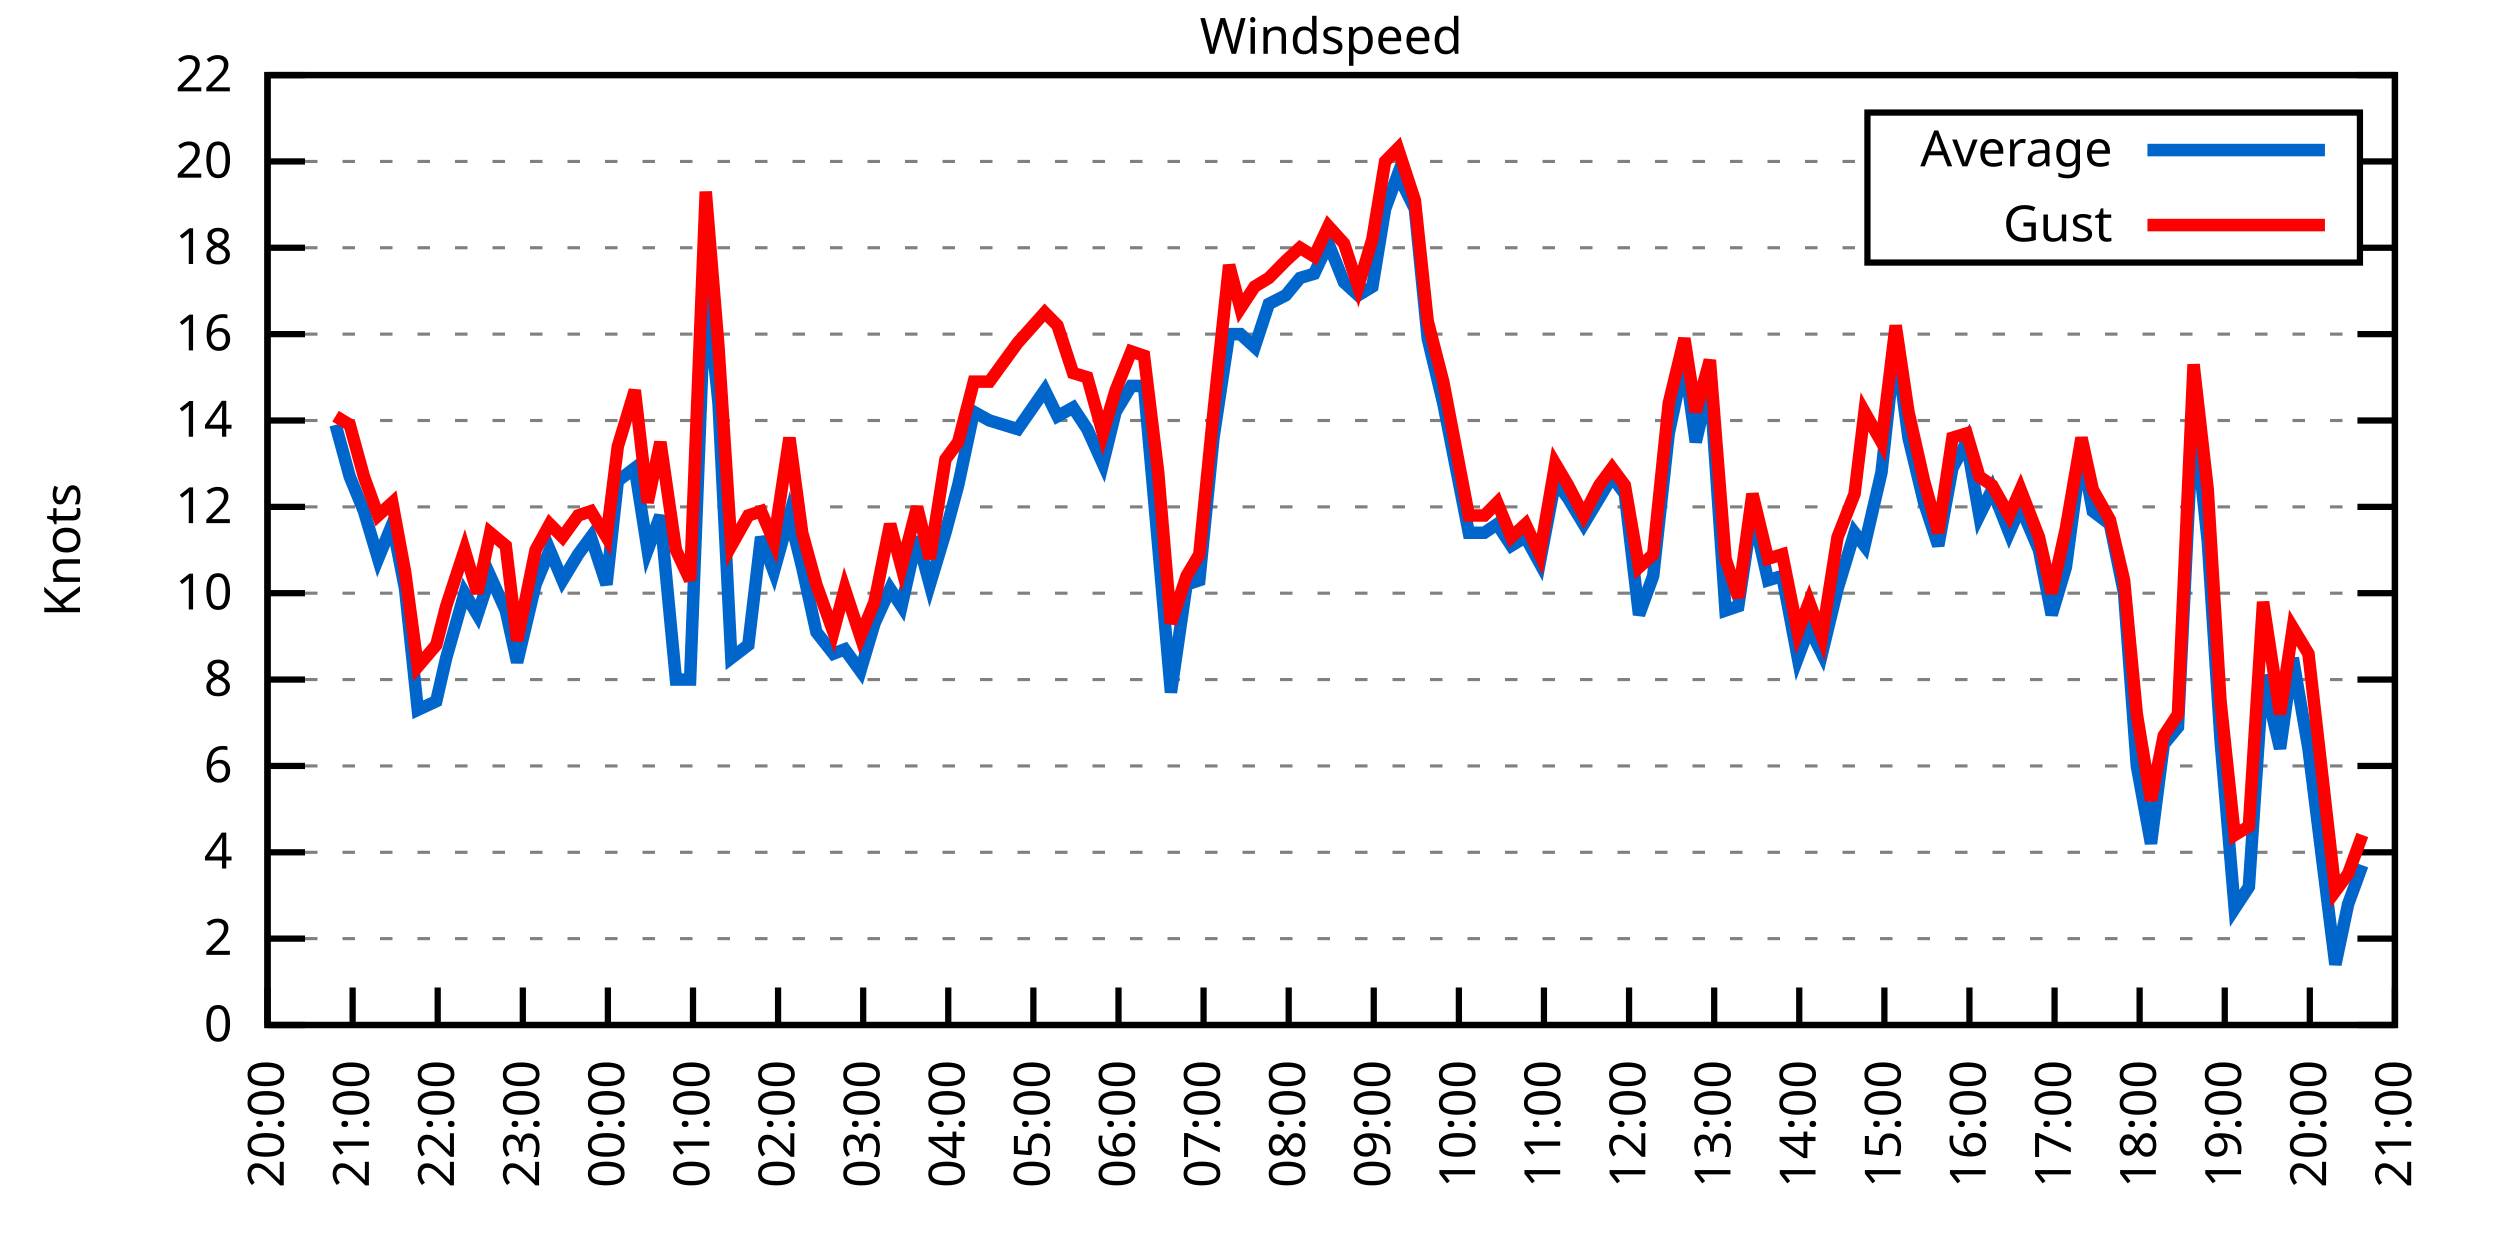
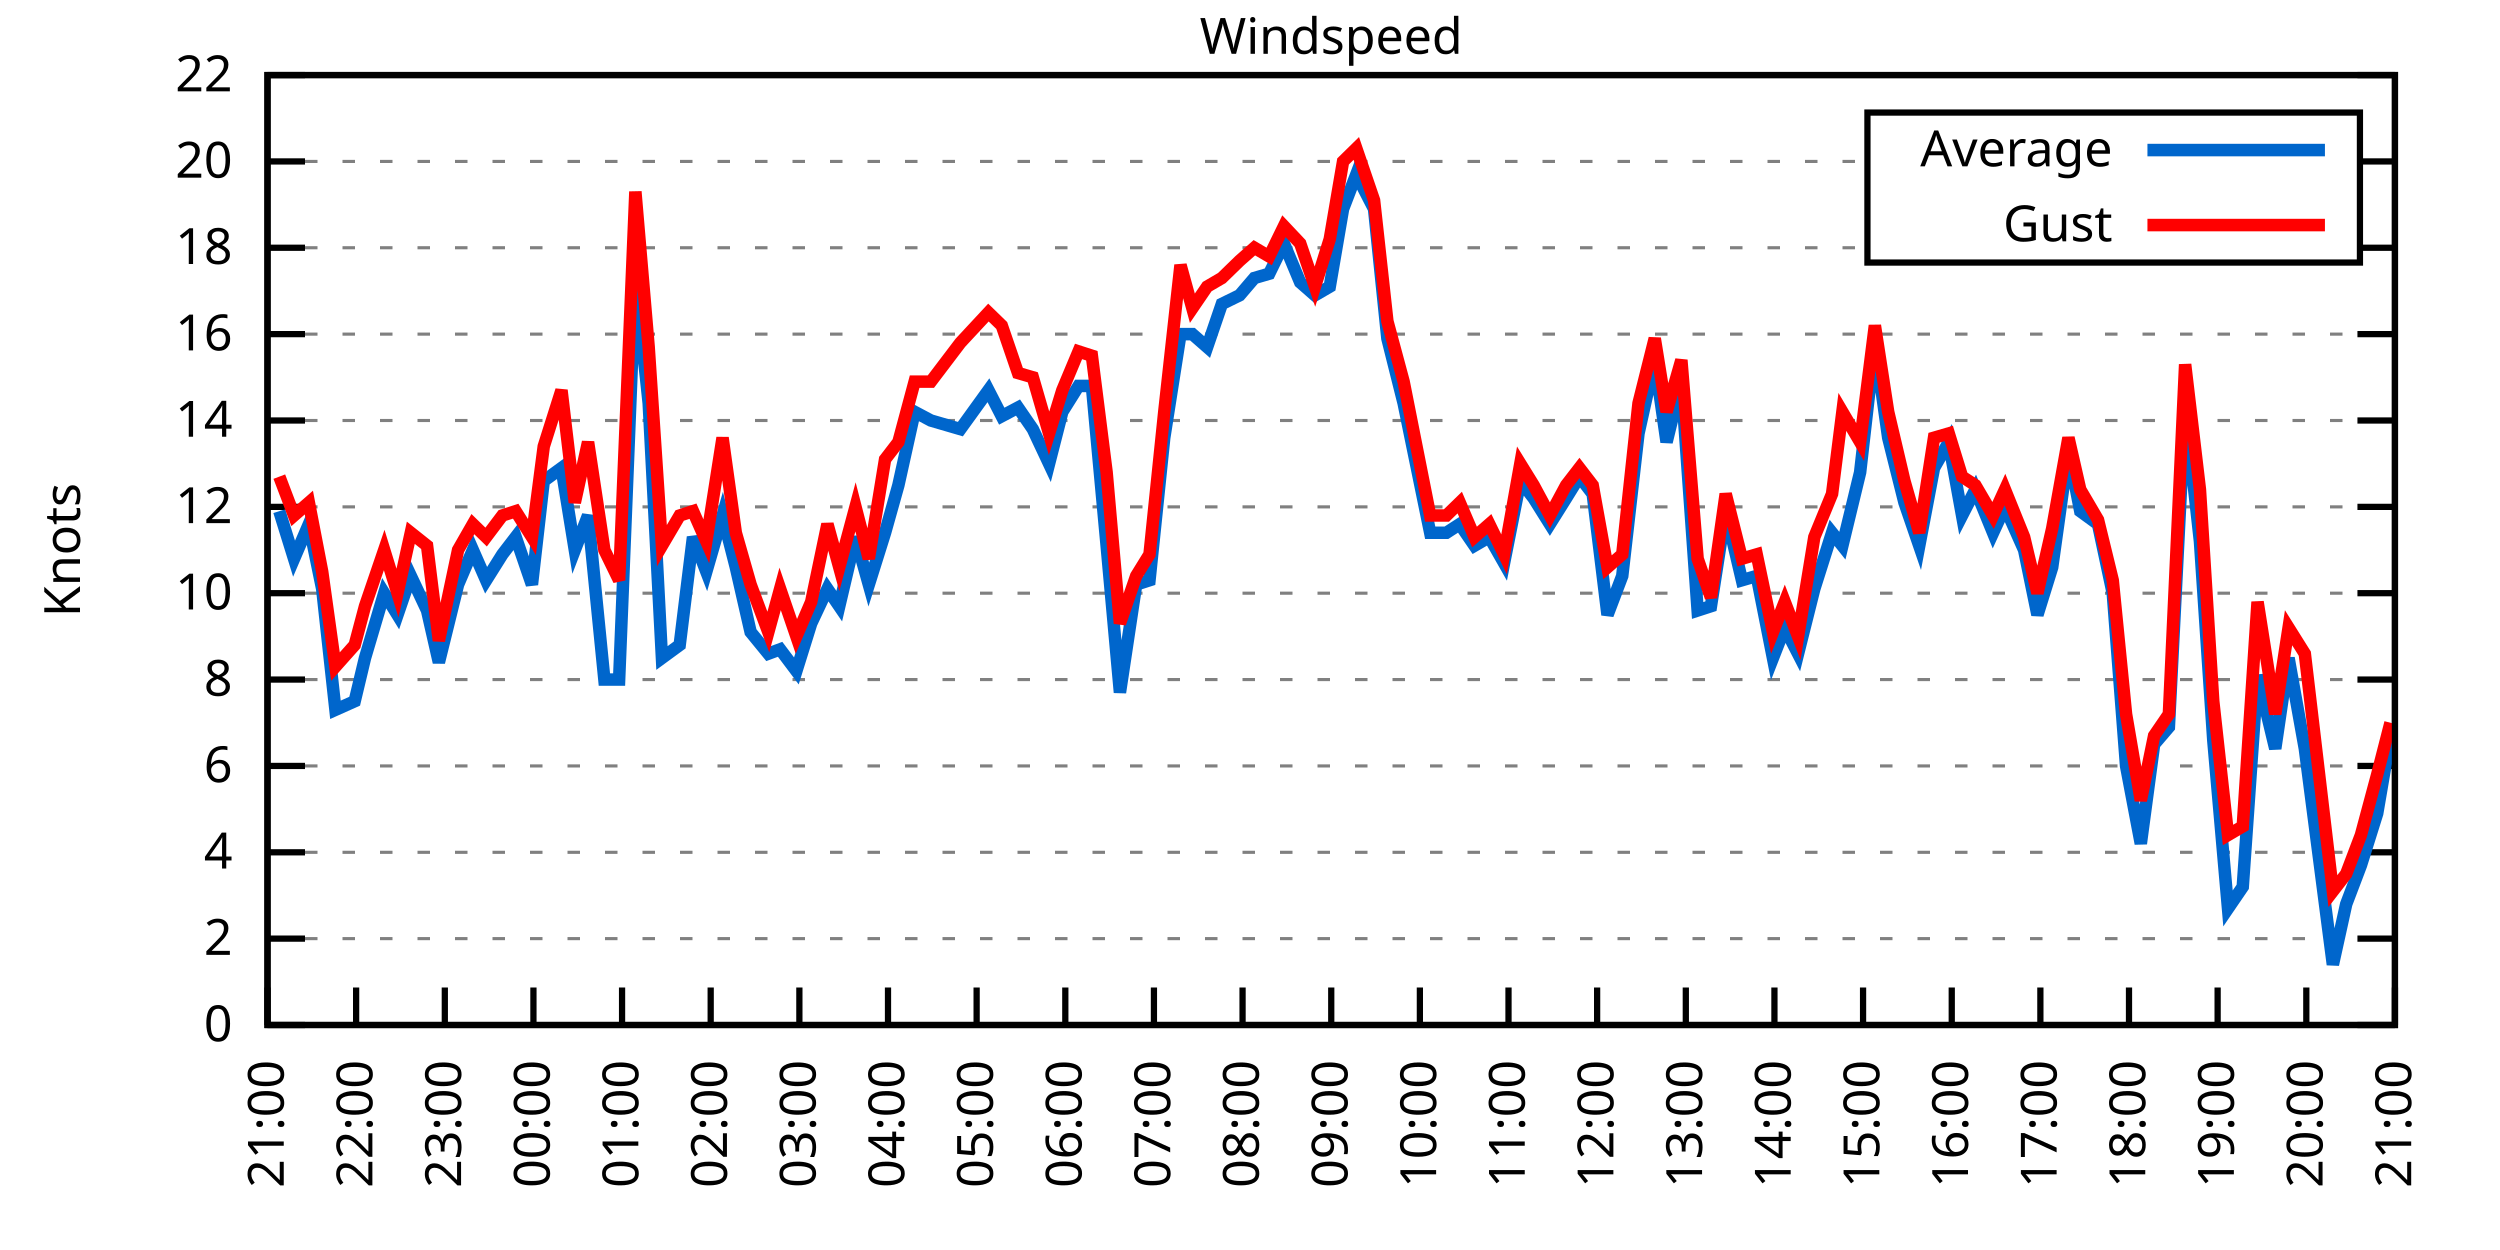
<svg xmlns="http://www.w3.org/2000/svg" xmlns:xlink="http://www.w3.org/1999/xlink" width="400" height="200" viewBox="0 0 400 200">
  <g id="gnuplot_canvas">
    <rect x="0" y="0" width="400" height="200" fill="none" />
    <defs>
      <circle id="gpDot" r="0.5" stroke-width="0.5" stroke="currentColor" />
      <path id="gpPt0" stroke-width="0.333" stroke="currentColor" d="M-1,0 h2 M0,-1 v2" />
      <path id="gpPt1" stroke-width="0.333" stroke="currentColor" d="M-1,-1 L1,1 M1,-1 L-1,1" />
      <path id="gpPt2" stroke-width="0.333" stroke="currentColor" d="M-1,0 L1,0 M0,-1 L0,1 M-1,-1 L1,1 M-1,1 L1,-1" />
      <rect id="gpPt3" stroke-width="0.333" stroke="currentColor" x="-1" y="-1" width="2" height="2" />
      <rect id="gpPt4" stroke-width="0.333" stroke="currentColor" fill="currentColor" x="-1" y="-1" width="2" height="2" />
      <circle id="gpPt5" stroke-width="0.333" stroke="currentColor" cx="0" cy="0" r="1" />
      <use xlink:href="#gpPt5" id="gpPt6" fill="currentColor" stroke="none" />
      <path id="gpPt7" stroke-width="0.333" stroke="currentColor" d="M0,-1.33 L-1.33,0.67 L1.33,0.67 z" />
      <use xlink:href="#gpPt7" id="gpPt8" fill="currentColor" stroke="none" />
      <use xlink:href="#gpPt7" id="gpPt9" stroke="currentColor" transform="rotate(180)" />
      <use xlink:href="#gpPt9" id="gpPt10" fill="currentColor" stroke="none" />
      <use xlink:href="#gpPt3" id="gpPt11" stroke="currentColor" transform="rotate(45)" />
      <use xlink:href="#gpPt11" id="gpPt12" fill="currentColor" stroke="none" />
      <path id="gpPt13" stroke-width="0.333" stroke="currentColor" d="M0,1.330 L1.265,0.411 L0.782,-1.067 L-0.782,-1.076 L-1.265,0.411 z" />
      <use xlink:href="#gpPt13" id="gpPt14" fill="currentColor" stroke="none" />
      <filter id="textbox" filterUnits="objectBoundingBox" x="0" y="0" height="1" width="1">
        <feFlood flood-color="white" flood-opacity="1" result="bgnd" />
        <feComposite in="SourceGraphic" in2="bgnd" operator="atop" />
      </filter>
      <filter id="greybox" filterUnits="objectBoundingBox" x="0" y="0" height="1" width="1">
        <feFlood flood-color="lightgrey" flood-opacity="1" result="grey" />
        <feComposite in="SourceGraphic" in2="grey" operator="atop" />
      </filter>
    </defs>
    <g fill="none" color="white" stroke="currentColor" stroke-width="1.00" stroke-linecap="butt" stroke-linejoin="miter">
</g>
    <g fill="none" color="black" stroke="currentColor" stroke-width="1.00" stroke-linecap="butt" stroke-linejoin="miter">
      <g stroke="none" shape-rendering="crispEdges">
        <polygon fill="rgb(255, 255, 255)" points="42.80,164.00 383.18,164.00 383.18,12.02 42.80,12.02 " />
      </g>
    </g>
    <g fill="none" color="black" stroke="currentColor" stroke-width="1.00" stroke-linecap="butt" stroke-linejoin="miter">
</g>
    <g fill="none" color="black" stroke="black" stroke-width="0.50" stroke-linecap="butt" stroke-linejoin="miter">
</g>
    <g fill="none" color="gray" stroke="currentColor" stroke-width="0.50" stroke-linecap="butt" stroke-linejoin="miter">
      <path stroke="gray" stroke-dasharray="2,4" class="gridline" d="M42.80,164.00 L383.19,164.00  " />
    </g>
    <g fill="none" color="gray" stroke="gray" stroke-width="1.00" stroke-linecap="butt" stroke-linejoin="miter">
</g>
    <g fill="none" color="black" stroke="currentColor" stroke-width="1.00" stroke-linecap="butt" stroke-linejoin="miter">
      <path stroke="black" d="M42.80,164.00 L48.80,164.00 M383.19,164.00 L377.19,164.00  " />
      <g transform="translate(37.20,166.60)" stroke="none" fill="black" font-family="Sans" font-size="8.00" text-anchor="end">
        <text>
          <tspan font-family="Sans"> 0</tspan>
        </text>
      </g>
    </g>
    <g fill="none" color="black" stroke="currentColor" stroke-width="1.00" stroke-linecap="butt" stroke-linejoin="miter">
</g>
    <g fill="none" color="black" stroke="black" stroke-width="0.50" stroke-linecap="butt" stroke-linejoin="miter">
</g>
    <g fill="none" color="gray" stroke="currentColor" stroke-width="0.50" stroke-linecap="butt" stroke-linejoin="miter">
      <path stroke="gray" stroke-dasharray="2,4" class="gridline" d="M42.80,150.18 L383.19,150.18  " />
    </g>
    <g fill="none" color="gray" stroke="gray" stroke-width="1.00" stroke-linecap="butt" stroke-linejoin="miter">
</g>
    <g fill="none" color="black" stroke="currentColor" stroke-width="1.00" stroke-linecap="butt" stroke-linejoin="miter">
      <path stroke="black" d="M42.80,150.18 L48.80,150.18 M383.19,150.18 L377.19,150.18  " />
      <g transform="translate(37.20,152.78)" stroke="none" fill="black" font-family="Sans" font-size="8.00" text-anchor="end">
        <text>
          <tspan font-family="Sans"> 2</tspan>
        </text>
      </g>
    </g>
    <g fill="none" color="black" stroke="currentColor" stroke-width="1.00" stroke-linecap="butt" stroke-linejoin="miter">
</g>
    <g fill="none" color="black" stroke="black" stroke-width="0.50" stroke-linecap="butt" stroke-linejoin="miter">
</g>
    <g fill="none" color="gray" stroke="currentColor" stroke-width="0.50" stroke-linecap="butt" stroke-linejoin="miter">
      <path stroke="gray" stroke-dasharray="2,4" class="gridline" d="M42.80,136.37 L383.19,136.37  " />
    </g>
    <g fill="none" color="gray" stroke="gray" stroke-width="1.00" stroke-linecap="butt" stroke-linejoin="miter">
</g>
    <g fill="none" color="black" stroke="currentColor" stroke-width="1.00" stroke-linecap="butt" stroke-linejoin="miter">
      <path stroke="black" d="M42.80,136.37 L48.80,136.37 M383.19,136.37 L377.19,136.37  " />
      <g transform="translate(37.20,138.97)" stroke="none" fill="black" font-family="Sans" font-size="8.00" text-anchor="end">
        <text>
          <tspan font-family="Sans"> 4</tspan>
        </text>
      </g>
    </g>
    <g fill="none" color="black" stroke="currentColor" stroke-width="1.00" stroke-linecap="butt" stroke-linejoin="miter">
</g>
    <g fill="none" color="black" stroke="black" stroke-width="0.50" stroke-linecap="butt" stroke-linejoin="miter">
</g>
    <g fill="none" color="gray" stroke="currentColor" stroke-width="0.50" stroke-linecap="butt" stroke-linejoin="miter">
      <path stroke="gray" stroke-dasharray="2,4" class="gridline" d="M42.80,122.55 L383.19,122.55  " />
    </g>
    <g fill="none" color="gray" stroke="gray" stroke-width="1.00" stroke-linecap="butt" stroke-linejoin="miter">
</g>
    <g fill="none" color="black" stroke="currentColor" stroke-width="1.00" stroke-linecap="butt" stroke-linejoin="miter">
      <path stroke="black" d="M42.80,122.55 L48.80,122.55 M383.19,122.55 L377.19,122.55  " />
      <g transform="translate(37.20,125.15)" stroke="none" fill="black" font-family="Sans" font-size="8.00" text-anchor="end">
        <text>
          <tspan font-family="Sans"> 6</tspan>
        </text>
      </g>
    </g>
    <g fill="none" color="black" stroke="currentColor" stroke-width="1.00" stroke-linecap="butt" stroke-linejoin="miter">
</g>
    <g fill="none" color="black" stroke="black" stroke-width="0.50" stroke-linecap="butt" stroke-linejoin="miter">
</g>
    <g fill="none" color="gray" stroke="currentColor" stroke-width="0.50" stroke-linecap="butt" stroke-linejoin="miter">
      <path stroke="gray" stroke-dasharray="2,4" class="gridline" d="M42.80,108.73 L383.19,108.73  " />
    </g>
    <g fill="none" color="gray" stroke="gray" stroke-width="1.00" stroke-linecap="butt" stroke-linejoin="miter">
</g>
    <g fill="none" color="black" stroke="currentColor" stroke-width="1.00" stroke-linecap="butt" stroke-linejoin="miter">
      <path stroke="black" d="M42.80,108.73 L48.80,108.73 M383.19,108.73 L377.19,108.73  " />
      <g transform="translate(37.20,111.33)" stroke="none" fill="black" font-family="Sans" font-size="8.00" text-anchor="end">
        <text>
          <tspan font-family="Sans"> 8</tspan>
        </text>
      </g>
    </g>
    <g fill="none" color="black" stroke="currentColor" stroke-width="1.00" stroke-linecap="butt" stroke-linejoin="miter">
</g>
    <g fill="none" color="black" stroke="black" stroke-width="0.50" stroke-linecap="butt" stroke-linejoin="miter">
</g>
    <g fill="none" color="gray" stroke="currentColor" stroke-width="0.50" stroke-linecap="butt" stroke-linejoin="miter">
      <path stroke="gray" stroke-dasharray="2,4" class="gridline" d="M42.80,94.91 L383.19,94.91  " />
    </g>
    <g fill="none" color="gray" stroke="gray" stroke-width="1.00" stroke-linecap="butt" stroke-linejoin="miter">
</g>
    <g fill="none" color="black" stroke="currentColor" stroke-width="1.00" stroke-linecap="butt" stroke-linejoin="miter">
      <path stroke="black" d="M42.80,94.91 L48.80,94.91 M383.19,94.91 L377.19,94.91  " />
      <g transform="translate(37.20,97.51)" stroke="none" fill="black" font-family="Sans" font-size="8.00" text-anchor="end">
        <text>
          <tspan font-family="Sans"> 10</tspan>
        </text>
      </g>
    </g>
    <g fill="none" color="black" stroke="currentColor" stroke-width="1.00" stroke-linecap="butt" stroke-linejoin="miter">
</g>
    <g fill="none" color="black" stroke="black" stroke-width="0.50" stroke-linecap="butt" stroke-linejoin="miter">
</g>
    <g fill="none" color="gray" stroke="currentColor" stroke-width="0.50" stroke-linecap="butt" stroke-linejoin="miter">
      <path stroke="gray" stroke-dasharray="2,4" class="gridline" d="M42.80,81.10 L383.19,81.10  " />
    </g>
    <g fill="none" color="gray" stroke="gray" stroke-width="1.00" stroke-linecap="butt" stroke-linejoin="miter">
</g>
    <g fill="none" color="black" stroke="currentColor" stroke-width="1.00" stroke-linecap="butt" stroke-linejoin="miter">
      <path stroke="black" d="M42.80,81.10 L48.80,81.10 M383.19,81.10 L377.19,81.10  " />
      <g transform="translate(37.20,83.70)" stroke="none" fill="black" font-family="Sans" font-size="8.00" text-anchor="end">
        <text>
          <tspan font-family="Sans"> 12</tspan>
        </text>
      </g>
    </g>
    <g fill="none" color="black" stroke="currentColor" stroke-width="1.00" stroke-linecap="butt" stroke-linejoin="miter">
</g>
    <g fill="none" color="black" stroke="black" stroke-width="0.50" stroke-linecap="butt" stroke-linejoin="miter">
</g>
    <g fill="none" color="gray" stroke="currentColor" stroke-width="0.50" stroke-linecap="butt" stroke-linejoin="miter">
      <path stroke="gray" stroke-dasharray="2,4" class="gridline" d="M42.80,67.28 L383.19,67.28  " />
    </g>
    <g fill="none" color="gray" stroke="gray" stroke-width="1.00" stroke-linecap="butt" stroke-linejoin="miter">
</g>
    <g fill="none" color="black" stroke="currentColor" stroke-width="1.00" stroke-linecap="butt" stroke-linejoin="miter">
      <path stroke="black" d="M42.80,67.28 L48.80,67.28 M383.19,67.28 L377.19,67.28  " />
      <g transform="translate(37.20,69.88)" stroke="none" fill="black" font-family="Sans" font-size="8.00" text-anchor="end">
        <text>
          <tspan font-family="Sans"> 14</tspan>
        </text>
      </g>
    </g>
    <g fill="none" color="black" stroke="currentColor" stroke-width="1.00" stroke-linecap="butt" stroke-linejoin="miter">
</g>
    <g fill="none" color="black" stroke="black" stroke-width="0.50" stroke-linecap="butt" stroke-linejoin="miter">
</g>
    <g fill="none" color="gray" stroke="currentColor" stroke-width="0.50" stroke-linecap="butt" stroke-linejoin="miter">
      <path stroke="gray" stroke-dasharray="2,4" class="gridline" d="M42.80,53.46 L383.19,53.46  " />
    </g>
    <g fill="none" color="gray" stroke="gray" stroke-width="1.00" stroke-linecap="butt" stroke-linejoin="miter">
</g>
    <g fill="none" color="black" stroke="currentColor" stroke-width="1.00" stroke-linecap="butt" stroke-linejoin="miter">
      <path stroke="black" d="M42.80,53.46 L48.80,53.46 M383.19,53.46 L377.19,53.46  " />
      <g transform="translate(37.20,56.06)" stroke="none" fill="black" font-family="Sans" font-size="8.00" text-anchor="end">
        <text>
          <tspan font-family="Sans"> 16</tspan>
        </text>
      </g>
    </g>
    <g fill="none" color="black" stroke="currentColor" stroke-width="1.00" stroke-linecap="butt" stroke-linejoin="miter">
</g>
    <g fill="none" color="black" stroke="black" stroke-width="0.50" stroke-linecap="butt" stroke-linejoin="miter">
</g>
    <g fill="none" color="gray" stroke="currentColor" stroke-width="0.50" stroke-linecap="butt" stroke-linejoin="miter">
      <path stroke="gray" stroke-dasharray="2,4" class="gridline" d="M42.80,39.64 L298.79,39.64 M377.59,39.64 L383.19,39.64  " />
    </g>
    <g fill="none" color="gray" stroke="gray" stroke-width="1.00" stroke-linecap="butt" stroke-linejoin="miter">
</g>
    <g fill="none" color="black" stroke="currentColor" stroke-width="1.00" stroke-linecap="butt" stroke-linejoin="miter">
      <path stroke="black" d="M42.80,39.64 L48.80,39.64 M383.19,39.64 L377.19,39.64  " />
      <g transform="translate(37.20,42.24)" stroke="none" fill="black" font-family="Sans" font-size="8.00" text-anchor="end">
        <text>
          <tspan font-family="Sans"> 18</tspan>
        </text>
      </g>
    </g>
    <g fill="none" color="black" stroke="currentColor" stroke-width="1.00" stroke-linecap="butt" stroke-linejoin="miter">
</g>
    <g fill="none" color="black" stroke="black" stroke-width="0.50" stroke-linecap="butt" stroke-linejoin="miter">
</g>
    <g fill="none" color="gray" stroke="currentColor" stroke-width="0.50" stroke-linecap="butt" stroke-linejoin="miter">
      <path stroke="gray" stroke-dasharray="2,4" class="gridline" d="M42.80,25.83 L298.79,25.83 M377.59,25.83 L383.19,25.83  " />
    </g>
    <g fill="none" color="gray" stroke="gray" stroke-width="1.00" stroke-linecap="butt" stroke-linejoin="miter">
</g>
    <g fill="none" color="black" stroke="currentColor" stroke-width="1.00" stroke-linecap="butt" stroke-linejoin="miter">
      <path stroke="black" d="M42.80,25.83 L48.80,25.83 M383.19,25.83 L377.19,25.83  " />
      <g transform="translate(37.20,28.43)" stroke="none" fill="black" font-family="Sans" font-size="8.00" text-anchor="end">
        <text>
          <tspan font-family="Sans"> 20</tspan>
        </text>
      </g>
    </g>
    <g fill="none" color="black" stroke="currentColor" stroke-width="1.00" stroke-linecap="butt" stroke-linejoin="miter">
</g>
    <g fill="none" color="black" stroke="black" stroke-width="0.50" stroke-linecap="butt" stroke-linejoin="miter">
</g>
    <g fill="none" color="gray" stroke="currentColor" stroke-width="0.50" stroke-linecap="butt" stroke-linejoin="miter">
      <path stroke="gray" stroke-dasharray="2,4" class="gridline" d="M42.80,12.01 L383.19,12.01  " />
    </g>
    <g fill="none" color="gray" stroke="gray" stroke-width="1.00" stroke-linecap="butt" stroke-linejoin="miter">
</g>
    <g fill="none" color="black" stroke="currentColor" stroke-width="1.00" stroke-linecap="butt" stroke-linejoin="miter">
      <path stroke="black" d="M42.80,12.01 L48.80,12.01 M383.19,12.01 L377.19,12.01  " />
      <g transform="translate(37.20,14.61)" stroke="none" fill="black" font-family="Sans" font-size="8.00" text-anchor="end">
        <text>
          <tspan font-family="Sans"> 22</tspan>
        </text>
      </g>
    </g>
    <g fill="none" color="black" stroke="currentColor" stroke-width="1.00" stroke-linecap="butt" stroke-linejoin="miter">
      <path stroke="black" d="M42.80,164.00 L42.80,158.00  " />
      <g transform="translate(45.40,169.60) rotate(270.00)" stroke="none" fill="black" font-family="Sans" font-size="8.00" text-anchor="end">
        <text>
-           <tspan font-family="Sans">20:00</tspan>
-         </text>
-       </g>
-     </g>
-     <g fill="none" color="black" stroke="currentColor" stroke-width="1.00" stroke-linecap="butt" stroke-linejoin="miter">
-       <path stroke="black" d="M56.42,164.00 L56.42,158.00  " />
-       <g transform="translate(59.02,169.60) rotate(270.00)" stroke="none" fill="black" font-family="Sans" font-size="8.00" text-anchor="end">
-         <text>
          <tspan font-family="Sans">21:00</tspan>
        </text>
      </g>
    </g>
    <g fill="none" color="black" stroke="currentColor" stroke-width="1.00" stroke-linecap="butt" stroke-linejoin="miter">
-       <path stroke="black" d="M70.03,164.00 L70.03,158.00  " />
-       <g transform="translate(72.63,169.60) rotate(270.00)" stroke="none" fill="black" font-family="Sans" font-size="8.00" text-anchor="end">
+       <path stroke="black" d="M56.98,164.00 L56.98,158.00  " />
+       <g transform="translate(59.58,169.60) rotate(270.00)" stroke="none" fill="black" font-family="Sans" font-size="8.00" text-anchor="end">
        <text>
          <tspan font-family="Sans">22:00</tspan>
        </text>
      </g>
    </g>
    <g fill="none" color="black" stroke="currentColor" stroke-width="1.00" stroke-linecap="butt" stroke-linejoin="miter">
-       <path stroke="black" d="M83.65,164.00 L83.65,158.00  " />
-       <g transform="translate(86.25,169.60) rotate(270.00)" stroke="none" fill="black" font-family="Sans" font-size="8.00" text-anchor="end">
+       <path stroke="black" d="M71.17,164.00 L71.17,158.00  " />
+       <g transform="translate(73.77,169.60) rotate(270.00)" stroke="none" fill="black" font-family="Sans" font-size="8.00" text-anchor="end">
        <text>
          <tspan font-family="Sans">23:00</tspan>
        </text>
      </g>
    </g>
    <g fill="none" color="black" stroke="currentColor" stroke-width="1.00" stroke-linecap="butt" stroke-linejoin="miter">
-       <path stroke="black" d="M97.26,164.00 L97.26,158.00  " />
-       <g transform="translate(99.86,169.60) rotate(270.00)" stroke="none" fill="black" font-family="Sans" font-size="8.00" text-anchor="end">
+       <path stroke="black" d="M85.35,164.00 L85.35,158.00  " />
+       <g transform="translate(87.95,169.60) rotate(270.00)" stroke="none" fill="black" font-family="Sans" font-size="8.00" text-anchor="end">
        <text>
          <tspan font-family="Sans">00:00</tspan>
        </text>
      </g>
    </g>
    <g fill="none" color="black" stroke="currentColor" stroke-width="1.00" stroke-linecap="butt" stroke-linejoin="miter">
-       <path stroke="black" d="M110.88,164.00 L110.88,158.00  " />
-       <g transform="translate(113.48,169.60) rotate(270.00)" stroke="none" fill="black" font-family="Sans" font-size="8.00" text-anchor="end">
+       <path stroke="black" d="M99.53,164.00 L99.53,158.00  " />
+       <g transform="translate(102.13,169.60) rotate(270.00)" stroke="none" fill="black" font-family="Sans" font-size="8.00" text-anchor="end">
        <text>
          <tspan font-family="Sans">01:00</tspan>
        </text>
      </g>
    </g>
    <g fill="none" color="black" stroke="currentColor" stroke-width="1.00" stroke-linecap="butt" stroke-linejoin="miter">
-       <path stroke="black" d="M124.49,164.00 L124.49,158.00  " />
-       <g transform="translate(127.09,169.60) rotate(270.00)" stroke="none" fill="black" font-family="Sans" font-size="8.00" text-anchor="end">
+       <path stroke="black" d="M113.71,164.00 L113.71,158.00  " />
+       <g transform="translate(116.31,169.60) rotate(270.00)" stroke="none" fill="black" font-family="Sans" font-size="8.00" text-anchor="end">
        <text>
          <tspan font-family="Sans">02:00</tspan>
        </text>
      </g>
    </g>
    <g fill="none" color="black" stroke="currentColor" stroke-width="1.00" stroke-linecap="butt" stroke-linejoin="miter">
-       <path stroke="black" d="M138.11,164.00 L138.11,158.00  " />
-       <g transform="translate(140.71,169.60) rotate(270.00)" stroke="none" fill="black" font-family="Sans" font-size="8.00" text-anchor="end">
+       <path stroke="black" d="M127.90,164.00 L127.90,158.00  " />
+       <g transform="translate(130.50,169.60) rotate(270.00)" stroke="none" fill="black" font-family="Sans" font-size="8.00" text-anchor="end">
        <text>
          <tspan font-family="Sans">03:00</tspan>
        </text>
      </g>
    </g>
    <g fill="none" color="black" stroke="currentColor" stroke-width="1.00" stroke-linecap="butt" stroke-linejoin="miter">
-       <path stroke="black" d="M151.72,164.00 L151.72,158.00  " />
-       <g transform="translate(154.32,169.60) rotate(270.00)" stroke="none" fill="black" font-family="Sans" font-size="8.00" text-anchor="end">
+       <path stroke="black" d="M142.08,164.00 L142.08,158.00  " />
+       <g transform="translate(144.68,169.60) rotate(270.00)" stroke="none" fill="black" font-family="Sans" font-size="8.00" text-anchor="end">
        <text>
          <tspan font-family="Sans">04:00</tspan>
        </text>
      </g>
    </g>
    <g fill="none" color="black" stroke="currentColor" stroke-width="1.00" stroke-linecap="butt" stroke-linejoin="miter">
-       <path stroke="black" d="M165.34,164.00 L165.34,158.00  " />
-       <g transform="translate(167.94,169.60) rotate(270.00)" stroke="none" fill="black" font-family="Sans" font-size="8.00" text-anchor="end">
+       <path stroke="black" d="M156.26,164.00 L156.26,158.00  " />
+       <g transform="translate(158.86,169.60) rotate(270.00)" stroke="none" fill="black" font-family="Sans" font-size="8.00" text-anchor="end">
        <text>
          <tspan font-family="Sans">05:00</tspan>
        </text>
      </g>
    </g>
    <g fill="none" color="black" stroke="currentColor" stroke-width="1.00" stroke-linecap="butt" stroke-linejoin="miter">
-       <path stroke="black" d="M178.96,164.00 L178.96,158.00  " />
-       <g transform="translate(181.56,169.60) rotate(270.00)" stroke="none" fill="black" font-family="Sans" font-size="8.00" text-anchor="end">
+       <path stroke="black" d="M170.45,164.00 L170.45,158.00  " />
+       <g transform="translate(173.05,169.60) rotate(270.00)" stroke="none" fill="black" font-family="Sans" font-size="8.00" text-anchor="end">
        <text>
          <tspan font-family="Sans">06:00</tspan>
        </text>
      </g>
    </g>
    <g fill="none" color="black" stroke="currentColor" stroke-width="1.00" stroke-linecap="butt" stroke-linejoin="miter">
-       <path stroke="black" d="M192.57,164.00 L192.57,158.00  " />
-       <g transform="translate(195.17,169.60) rotate(270.00)" stroke="none" fill="black" font-family="Sans" font-size="8.00" text-anchor="end">
+       <path stroke="black" d="M184.63,164.00 L184.63,158.00  " />
+       <g transform="translate(187.23,169.60) rotate(270.00)" stroke="none" fill="black" font-family="Sans" font-size="8.00" text-anchor="end">
        <text>
          <tspan font-family="Sans">07:00</tspan>
        </text>
      </g>
    </g>
    <g fill="none" color="black" stroke="currentColor" stroke-width="1.00" stroke-linecap="butt" stroke-linejoin="miter">
-       <path stroke="black" d="M206.19,164.00 L206.19,158.00  " />
-       <g transform="translate(208.79,169.60) rotate(270.00)" stroke="none" fill="black" font-family="Sans" font-size="8.00" text-anchor="end">
+       <path stroke="black" d="M198.81,164.00 L198.81,158.00  " />
+       <g transform="translate(201.41,169.60) rotate(270.00)" stroke="none" fill="black" font-family="Sans" font-size="8.00" text-anchor="end">
        <text>
          <tspan font-family="Sans">08:00</tspan>
        </text>
      </g>
    </g>
    <g fill="none" color="black" stroke="currentColor" stroke-width="1.00" stroke-linecap="butt" stroke-linejoin="miter">
-       <path stroke="black" d="M219.80,164.00 L219.80,158.00  " />
-       <g transform="translate(222.40,169.60) rotate(270.00)" stroke="none" fill="black" font-family="Sans" font-size="8.00" text-anchor="end">
+       <path stroke="black" d="M213.00,164.00 L213.00,158.00  " />
+       <g transform="translate(215.60,169.60) rotate(270.00)" stroke="none" fill="black" font-family="Sans" font-size="8.00" text-anchor="end">
        <text>
          <tspan font-family="Sans">09:00</tspan>
        </text>
      </g>
    </g>
    <g fill="none" color="black" stroke="currentColor" stroke-width="1.00" stroke-linecap="butt" stroke-linejoin="miter">
-       <path stroke="black" d="M233.42,164.00 L233.42,158.00  " />
-       <g transform="translate(236.02,169.60) rotate(270.00)" stroke="none" fill="black" font-family="Sans" font-size="8.00" text-anchor="end">
+       <path stroke="black" d="M227.18,164.00 L227.18,158.00  " />
+       <g transform="translate(229.78,169.60) rotate(270.00)" stroke="none" fill="black" font-family="Sans" font-size="8.00" text-anchor="end">
        <text>
          <tspan font-family="Sans">10:00</tspan>
        </text>
      </g>
    </g>
    <g fill="none" color="black" stroke="currentColor" stroke-width="1.00" stroke-linecap="butt" stroke-linejoin="miter">
-       <path stroke="black" d="M247.03,164.00 L247.03,158.00  " />
-       <g transform="translate(249.63,169.60) rotate(270.00)" stroke="none" fill="black" font-family="Sans" font-size="8.00" text-anchor="end">
+       <path stroke="black" d="M241.36,164.00 L241.36,158.00  " />
+       <g transform="translate(243.96,169.60) rotate(270.00)" stroke="none" fill="black" font-family="Sans" font-size="8.00" text-anchor="end">
        <text>
          <tspan font-family="Sans">11:00</tspan>
        </text>
      </g>
    </g>
    <g fill="none" color="black" stroke="currentColor" stroke-width="1.00" stroke-linecap="butt" stroke-linejoin="miter">
-       <path stroke="black" d="M260.65,164.00 L260.65,158.00  " />
-       <g transform="translate(263.25,169.60) rotate(270.00)" stroke="none" fill="black" font-family="Sans" font-size="8.00" text-anchor="end">
+       <path stroke="black" d="M255.54,164.00 L255.54,158.00  " />
+       <g transform="translate(258.14,169.60) rotate(270.00)" stroke="none" fill="black" font-family="Sans" font-size="8.00" text-anchor="end">
        <text>
          <tspan font-family="Sans">12:00</tspan>
        </text>
      </g>
    </g>
    <g fill="none" color="black" stroke="currentColor" stroke-width="1.00" stroke-linecap="butt" stroke-linejoin="miter">
-       <path stroke="black" d="M274.27,164.00 L274.27,158.00  " />
-       <g transform="translate(276.87,169.60) rotate(270.00)" stroke="none" fill="black" font-family="Sans" font-size="8.00" text-anchor="end">
+       <path stroke="black" d="M269.73,164.00 L269.73,158.00  " />
+       <g transform="translate(272.33,169.60) rotate(270.00)" stroke="none" fill="black" font-family="Sans" font-size="8.00" text-anchor="end">
        <text>
          <tspan font-family="Sans">13:00</tspan>
        </text>
      </g>
    </g>
    <g fill="none" color="black" stroke="currentColor" stroke-width="1.00" stroke-linecap="butt" stroke-linejoin="miter">
-       <path stroke="black" d="M287.88,164.00 L287.88,158.00  " />
-       <g transform="translate(290.48,169.60) rotate(270.00)" stroke="none" fill="black" font-family="Sans" font-size="8.00" text-anchor="end">
+       <path stroke="black" d="M283.91,164.00 L283.91,158.00  " />
+       <g transform="translate(286.51,169.60) rotate(270.00)" stroke="none" fill="black" font-family="Sans" font-size="8.00" text-anchor="end">
        <text>
          <tspan font-family="Sans">14:00</tspan>
        </text>
      </g>
    </g>
    <g fill="none" color="black" stroke="currentColor" stroke-width="1.00" stroke-linecap="butt" stroke-linejoin="miter">
-       <path stroke="black" d="M301.50,164.00 L301.50,158.00  " />
-       <g transform="translate(304.10,169.60) rotate(270.00)" stroke="none" fill="black" font-family="Sans" font-size="8.00" text-anchor="end">
+       <path stroke="black" d="M298.09,164.00 L298.09,158.00  " />
+       <g transform="translate(300.69,169.60) rotate(270.00)" stroke="none" fill="black" font-family="Sans" font-size="8.00" text-anchor="end">
        <text>
          <tspan font-family="Sans">15:00</tspan>
        </text>
      </g>
    </g>
    <g fill="none" color="black" stroke="currentColor" stroke-width="1.00" stroke-linecap="butt" stroke-linejoin="miter">
-       <path stroke="black" d="M315.11,164.00 L315.11,158.00  " />
-       <g transform="translate(317.71,169.60) rotate(270.00)" stroke="none" fill="black" font-family="Sans" font-size="8.00" text-anchor="end">
+       <path stroke="black" d="M312.28,164.00 L312.28,158.00  " />
+       <g transform="translate(314.88,169.60) rotate(270.00)" stroke="none" fill="black" font-family="Sans" font-size="8.00" text-anchor="end">
        <text>
          <tspan font-family="Sans">16:00</tspan>
        </text>
      </g>
    </g>
    <g fill="none" color="black" stroke="currentColor" stroke-width="1.00" stroke-linecap="butt" stroke-linejoin="miter">
-       <path stroke="black" d="M328.73,164.00 L328.73,158.00  " />
-       <g transform="translate(331.33,169.60) rotate(270.00)" stroke="none" fill="black" font-family="Sans" font-size="8.00" text-anchor="end">
+       <path stroke="black" d="M326.46,164.00 L326.46,158.00  " />
+       <g transform="translate(329.06,169.60) rotate(270.00)" stroke="none" fill="black" font-family="Sans" font-size="8.00" text-anchor="end">
        <text>
          <tspan font-family="Sans">17:00</tspan>
        </text>
      </g>
    </g>
    <g fill="none" color="black" stroke="currentColor" stroke-width="1.00" stroke-linecap="butt" stroke-linejoin="miter">
-       <path stroke="black" d="M342.34,164.00 L342.34,158.00  " />
-       <g transform="translate(344.94,169.60) rotate(270.00)" stroke="none" fill="black" font-family="Sans" font-size="8.00" text-anchor="end">
+       <path stroke="black" d="M340.64,164.00 L340.64,158.00  " />
+       <g transform="translate(343.24,169.60) rotate(270.00)" stroke="none" fill="black" font-family="Sans" font-size="8.00" text-anchor="end">
        <text>
          <tspan font-family="Sans">18:00</tspan>
        </text>
      </g>
    </g>
    <g fill="none" color="black" stroke="currentColor" stroke-width="1.00" stroke-linecap="butt" stroke-linejoin="miter">
-       <path stroke="black" d="M355.96,164.00 L355.96,158.00  " />
-       <g transform="translate(358.56,169.60) rotate(270.00)" stroke="none" fill="black" font-family="Sans" font-size="8.00" text-anchor="end">
+       <path stroke="black" d="M354.82,164.00 L354.82,158.00  " />
+       <g transform="translate(357.42,169.60) rotate(270.00)" stroke="none" fill="black" font-family="Sans" font-size="8.00" text-anchor="end">
        <text>
          <tspan font-family="Sans">19:00</tspan>
        </text>
      </g>
    </g>
    <g fill="none" color="black" stroke="currentColor" stroke-width="1.00" stroke-linecap="butt" stroke-linejoin="miter">
-       <path stroke="black" d="M369.57,164.00 L369.57,158.00  " />
-       <g transform="translate(372.17,169.60) rotate(270.00)" stroke="none" fill="black" font-family="Sans" font-size="8.00" text-anchor="end">
+       <path stroke="black" d="M369.01,164.00 L369.01,158.00  " />
+       <g transform="translate(371.61,169.60) rotate(270.00)" stroke="none" fill="black" font-family="Sans" font-size="8.00" text-anchor="end">
        <text>
          <tspan font-family="Sans">20:00</tspan>
        </text>
      </g>
    </g>
    <g fill="none" color="black" stroke="currentColor" stroke-width="1.00" stroke-linecap="butt" stroke-linejoin="miter">
      <path stroke="black" d="M383.19,164.00 L383.19,158.00  " />
      <g transform="translate(385.79,169.60) rotate(270.00)" stroke="none" fill="black" font-family="Sans" font-size="8.00" text-anchor="end">
        <text>
          <tspan font-family="Sans">21:00</tspan>
        </text>
      </g>
    </g>
    <g fill="none" color="black" stroke="currentColor" stroke-width="1.00" stroke-linecap="butt" stroke-linejoin="miter">
</g>
    <g fill="none" color="black" stroke="currentColor" stroke-width="1.00" stroke-linecap="butt" stroke-linejoin="miter">
      <path stroke="black" d="M42.80,12.01 L42.80,164.00 L383.19,164.00 L383.19,12.01 L42.80,12.01 Z  " />
    </g>
    <g fill="none" color="black" stroke="currentColor" stroke-width="1.00" stroke-linecap="butt" stroke-linejoin="miter">
</g>
    <g fill="none" color="black" stroke="currentColor" stroke-width="1.00" stroke-linecap="butt" stroke-linejoin="miter">
      <path stroke="black" d="M298.79,42.01 L298.79,18.01 L377.59,18.01 L377.59,42.01 L298.79,42.01 Z  " />
    </g>
    <g id="Windspeed_plot_1">
      <g fill="none" color="white" stroke="black" stroke-width="2.00" stroke-linecap="butt" stroke-linejoin="miter">
</g>
      <g fill="none" color="black" stroke="currentColor" stroke-width="2.00" stroke-linecap="butt" stroke-linejoin="miter">
        <g transform="translate(337.99,26.61)" stroke="none" fill="black" font-family="Sans" font-size="8.00" text-anchor="end">
          <text>
            <tspan font-family="Sans">Average</tspan>
          </text>
        </g>
      </g>
      <g fill="none" color="black" stroke="currentColor" stroke-width="2.00" stroke-linecap="butt" stroke-linejoin="miter">
-         <path stroke="rgb(  0, 102, 204)" d="M343.59,24.01 L371.99,24.01 M53.69,67.97 L55.96,76.26 L58.23,81.79 L60.50,89.39 L62.77,83.86 L64.81,94.22   L66.85,113.57 L69.80,112.19 L71.39,105.28 L74.34,94.91 L76.39,98.37 L78.43,92.15 L80.92,97.68 L82.74,105.97   L85.69,93.53 L87.96,88.00 L90.00,92.84 L92.50,88.70 L94.54,85.93 L97.04,93.53 L98.85,76.95 L101.57,74.88   L103.62,88.00 L105.66,82.48 L108.15,108.73 L110.42,108.73 L112.92,44.48 L114.96,64.52 L117.01,105.28 L119.73,103.20   L121.77,85.93 L123.81,91.46 L126.31,82.48 L128.35,90.77 L130.62,101.13 L133.34,104.59 L135.16,103.89 L137.66,107.35   L139.92,99.75 L142.42,94.22 L144.24,96.99 L146.73,85.93 L148.77,93.53 L151.27,85.24 L153.31,77.64 L155.81,65.90   L158.31,67.28 L162.84,68.66 L167.16,62.44 L169.20,66.59 L171.69,65.21 L173.96,68.66 L176.46,74.19 L178.50,65.90   L181.00,61.75 L183.04,61.75 L185.31,87.31 L187.35,110.80 L189.85,93.53 L191.89,92.84 L194.16,70.04 L196.66,53.46   L198.47,53.46 L200.74,55.53 L203.01,48.63 L205.73,47.24 L208.00,44.48 L210.27,43.79 L212.54,38.95 L215.04,45.17   L217.31,47.24 L219.58,45.86 L221.62,33.43 L223.66,27.90 L226.38,33.43 L228.43,54.15 L230.92,64.52 L235.01,85.24   L237.50,85.24 L239.55,83.86 L241.81,87.31 L244.08,85.93 L246.35,90.08 L248.85,76.95 L250.89,79.71 L253.39,83.86   L255.88,79.71 L257.93,76.26 L259.97,79.02 L262.24,98.37 L264.51,92.15 L267.00,69.35 L269.50,57.61 L271.32,70.73   L273.58,61.06 L276.08,97.68 L278.12,96.99 L280.39,81.79 L282.89,92.84 L285.16,92.15 L287.65,105.28 L289.47,100.44   L291.51,104.59 L294.01,94.22 L296.73,85.24 L298.32,87.31 L301.04,75.57 L303.31,54.84 L305.35,70.04 L307.85,80.41   L310.12,87.31 L312.39,74.88 L314.66,70.73 L316.70,82.48 L318.74,78.33 L321.47,85.24 L323.28,81.10 L326.23,88.00   L328.27,98.37 L330.54,90.77 L333.04,72.12 L334.85,81.79 L337.58,83.86 L339.85,94.91 L341.89,122.55 L344.16,134.98   L346.20,119.09 L348.47,116.33 L350.97,65.21 L353.24,86.62 L355.28,118.40 L357.55,145.35 L359.82,141.89 L362.09,108.04   L364.81,119.78 L366.85,105.28 L369.35,119.78 L373.66,154.33 L375.70,144.66 L377.97,138.44  " />
+         <path stroke="rgb(  0, 102, 204)" d="M343.59,24.01 L371.99,24.01 M44.69,81.79 L47.05,89.39 L49.42,83.86 L51.55,94.22 L53.67,113.57 L56.75,112.19   L58.40,105.28 L61.47,94.91 L63.60,98.37 L65.73,92.15 L68.33,97.68 L70.22,105.97 L73.29,93.53 L75.66,88.00   L77.78,92.84 L80.38,88.70 L82.51,85.93 L85.11,93.53 L87.00,76.95 L89.84,74.88 L91.97,88.00 L94.09,82.48   L96.70,108.73 L99.06,108.73 L101.66,44.48 L103.79,64.52 L105.91,105.28 L108.75,103.20 L110.88,85.93 L113.01,91.46   L115.61,82.48 L117.73,90.77 L120.10,101.13 L122.93,104.59 L124.82,103.89 L127.42,107.35 L129.79,99.75 L132.39,94.22   L134.28,96.99 L136.88,85.93 L139.01,93.53 L141.61,85.24 L143.74,77.64 L146.34,65.90 L148.94,67.28 L153.66,68.66   L158.15,62.44 L160.28,66.59 L162.88,65.21 L165.25,68.66 L167.85,74.19 L169.97,65.90 L172.57,61.75 L174.70,61.75   L177.06,87.31 L179.19,110.80 L181.79,93.53 L183.92,92.84 L186.28,70.04 L188.88,53.46 L190.78,53.46 L193.14,55.53   L195.50,48.63 L198.34,47.24 L200.70,44.48 L203.07,43.79 L205.43,38.95 L208.03,45.17 L210.39,47.24 L212.76,45.86   L214.89,33.43 L217.01,27.90 L219.85,33.43 L221.98,54.15 L224.58,64.52 L228.83,85.24 L231.43,85.24 L233.56,83.86   L235.92,87.31 L238.29,85.93 L240.65,90.08 L243.25,76.95 L245.38,79.71 L247.98,83.86 L250.58,79.71 L252.71,76.26   L254.83,79.02 L257.20,98.37 L259.56,92.15 L262.16,69.35 L264.76,57.61 L266.65,70.73 L269.02,61.06 L271.62,97.68   L273.75,96.99 L276.11,81.79 L278.71,92.84 L281.07,92.15 L283.67,105.28 L285.56,100.44 L287.69,104.59 L290.29,94.22   L293.13,85.24 L294.78,87.31 L297.62,75.57 L299.98,54.84 L302.11,70.04 L304.71,80.41 L307.08,87.31 L309.44,74.88   L311.80,70.73 L313.93,82.48 L316.06,78.33 L318.89,85.24 L320.79,81.10 L323.86,88.00 L325.99,98.37 L328.35,90.77   L330.95,72.12 L332.84,81.79 L335.68,83.86 L338.04,94.91 L340.17,122.55 L342.53,134.98 L344.66,119.09 L347.02,116.33   L349.62,65.21 L351.99,86.62 L354.12,118.40 L356.48,145.35 L358.84,141.89 L361.21,108.04 L364.04,119.78 L366.17,105.28   L368.77,119.78 L373.26,154.33 L375.39,144.66 L377.75,138.44 L380.35,130.15 L382.48,117.71  " />
      </g>
    </g>
    <g id="Windspeed_plot_2">
      <g fill="none" color="black" stroke="currentColor" stroke-width="2.00" stroke-linecap="butt" stroke-linejoin="miter">
        <g transform="translate(337.99,38.61)" stroke="none" fill="black" font-family="Sans" font-size="8.00" text-anchor="end">
          <text>
            <tspan font-family="Sans">Gust</tspan>
          </text>
        </g>
      </g>
      <g fill="none" color="black" stroke="currentColor" stroke-width="2.00" stroke-linecap="butt" stroke-linejoin="miter">
-         <path stroke="rgb(255,   0,   0)" d="M343.59,36.01 L371.99,36.01 M53.69,66.59 L55.96,67.97 L58.23,76.26 L60.50,82.48 L62.77,80.41 L64.81,91.46   L66.85,106.66 L69.80,103.20 L71.39,96.99 L74.34,88.00 L76.39,94.91 L78.43,85.24 L80.92,87.31 L82.74,102.51   L85.69,88.00 L87.96,83.86 L90.00,85.93 L92.50,82.48 L94.54,81.79 L97.04,85.93 L98.85,71.42 L101.57,62.44   L103.62,80.41 L105.66,70.73 L108.15,88.00 L110.42,92.84 L112.92,30.66 L114.96,55.53 L117.01,87.31 L119.73,82.48   L121.77,81.79 L123.81,86.62 L126.31,70.04 L128.35,85.24 L130.62,93.53 L133.34,101.13 L135.16,94.22 L137.66,101.82   L139.92,96.30 L142.42,83.86 L144.24,90.77 L146.73,81.10 L148.77,89.39 L151.27,73.50 L153.31,70.73 L155.81,61.06   L158.31,61.06 L162.84,54.84 L167.16,50.01 L169.20,52.08 L171.69,59.68 L173.96,60.37 L176.46,69.35 L178.50,62.44   L181.00,56.23 L183.04,56.92 L185.31,75.57 L187.35,99.75 L189.85,92.15 L191.89,88.70 L194.16,65.90 L196.66,42.41   L198.47,49.32 L200.74,45.86 L203.01,44.48 L205.73,41.72 L208.00,39.64 L210.27,41.03 L212.54,36.19 L215.04,38.95   L217.31,45.86 L219.58,38.26 L221.62,25.83 L223.66,23.75 L226.38,32.05 L228.43,51.39 L230.92,61.06 L235.01,82.48   L237.50,82.48 L239.55,80.41 L241.81,85.93 L244.08,83.86 L246.35,88.70 L248.85,74.19 L250.89,77.64 L253.39,82.48   L255.88,77.64 L257.93,74.88 L259.97,77.64 L262.24,90.77 L264.51,88.70 L267.00,64.52 L269.50,54.15 L271.32,65.90   L273.58,57.61 L276.08,89.39 L278.12,95.60 L280.39,79.02 L282.89,89.39 L285.16,88.70 L287.65,101.13 L289.47,96.30   L291.51,101.82 L294.01,85.93 L296.73,79.02 L298.32,65.90 L301.04,70.73 L303.31,52.08 L305.35,65.90 L307.85,76.95   L310.12,85.24 L312.39,70.04 L314.66,69.35 L316.70,76.26 L318.74,77.64 L321.47,82.48 L323.28,78.33 L326.23,85.93   L328.27,94.91 L330.54,84.55 L333.04,70.04 L334.85,78.33 L337.58,83.17 L339.85,92.84 L341.89,114.26 L344.16,128.08   L346.20,117.71 L348.47,114.26 L350.97,58.30 L353.24,78.33 L355.28,112.19 L357.55,133.60 L359.82,132.22 L362.09,96.30   L364.81,114.26 L366.85,100.44 L369.35,104.59 L373.66,142.58 L375.70,139.82 L377.97,133.60  " />
+         <path stroke="rgb(255,   0,   0)" d="M343.59,36.01 L371.99,36.01 M44.69,76.26 L47.05,82.48 L49.42,80.41 L51.55,91.46 L53.67,106.66 L56.75,103.20   L58.40,96.99 L61.47,88.00 L63.60,94.91 L65.73,85.24 L68.33,87.31 L70.22,102.51 L73.29,88.00 L75.66,83.86   L77.78,85.93 L80.38,82.48 L82.51,81.79 L85.11,85.93 L87.00,71.42 L89.84,62.44 L91.97,80.41 L94.09,70.73   L96.70,88.00 L99.06,92.84 L101.66,30.66 L103.79,55.53 L105.91,87.31 L108.75,82.48 L110.88,81.79 L113.01,86.62   L115.61,70.04 L117.73,85.24 L120.10,93.53 L122.93,101.13 L124.82,94.22 L127.42,101.82 L129.79,96.30 L132.39,83.86   L134.28,90.77 L136.88,81.10 L139.01,89.39 L141.61,73.50 L143.74,70.73 L146.34,61.06 L148.94,61.06 L153.66,54.84   L158.15,50.01 L160.28,52.08 L162.88,59.68 L165.25,60.37 L167.85,69.35 L169.97,62.44 L172.57,56.23 L174.70,56.92   L177.06,75.57 L179.19,99.75 L181.79,92.15 L183.92,88.70 L186.28,65.90 L188.88,42.41 L190.78,49.32 L193.14,45.86   L195.50,44.48 L198.34,41.72 L200.70,39.64 L203.07,41.03 L205.43,36.19 L208.03,38.95 L210.39,45.86 L212.76,38.26   L214.89,25.83 L217.01,23.75 L219.85,32.05 L221.98,51.39 L224.58,61.06 L228.83,82.48 L231.43,82.48 L233.56,80.41   L235.92,85.93 L238.29,83.86 L240.65,88.70 L243.25,74.19 L245.38,77.64 L247.98,82.48 L250.58,77.64 L252.71,74.88   L254.83,77.64 L257.20,90.77 L259.56,88.70 L262.16,64.52 L264.76,54.15 L266.65,65.90 L269.02,57.61 L271.62,89.39   L273.75,95.60 L276.11,79.02 L278.71,89.39 L281.07,88.70 L283.67,101.13 L285.56,96.30 L287.69,101.82 L290.29,85.93   L293.13,79.02 L294.78,65.90 L297.62,70.73 L299.98,52.08 L302.11,65.90 L304.71,76.95 L307.08,85.24 L309.44,70.04   L311.80,69.35 L313.93,76.26 L316.06,77.64 L318.89,82.48 L320.79,78.33 L323.86,85.93 L325.99,94.91 L328.35,84.55   L330.95,70.04 L332.84,78.33 L335.68,83.17 L338.04,92.84 L340.17,114.26 L342.53,128.08 L344.66,117.71 L347.02,114.26   L349.62,58.30 L351.99,78.33 L354.12,112.19 L356.48,133.60 L358.84,132.22 L361.21,96.30 L364.04,114.26 L366.17,100.44   L368.77,104.59 L373.26,142.58 L375.39,139.82 L377.75,133.60 L380.35,123.93 L382.48,115.64  " />
      </g>
    </g>
    <g fill="none" color="black" stroke="currentColor" stroke-width="2.00" stroke-linecap="butt" stroke-linejoin="miter">
</g>
    <g fill="none" color="black" stroke="black" stroke-width="1.00" stroke-linecap="butt" stroke-linejoin="miter">
</g>
    <g fill="none" color="black" stroke="currentColor" stroke-width="1.00" stroke-linecap="butt" stroke-linejoin="miter">
      <path stroke="black" d="M42.80,12.01 L42.80,164.00 L383.19,164.00 L383.19,12.01 L42.80,12.01 Z  " />
      <g transform="translate(12.80,88.01) rotate(270.00)" stroke="none" fill="black" font-family="Sans" font-size="8.00" text-anchor="middle">
        <text>
          <tspan font-family="Sans">Knots</tspan>
        </text>
      </g>
    </g>
    <g fill="none" color="black" stroke="currentColor" stroke-width="1.00" stroke-linecap="butt" stroke-linejoin="miter">
</g>
    <g fill="none" color="black" stroke="currentColor" stroke-width="1.00" stroke-linecap="butt" stroke-linejoin="miter">
      <g transform="translate(212.99,8.61)" stroke="none" fill="black" font-family="Sans" font-size="8.00" text-anchor="middle">
        <text>
          <tspan font-family="Sans">Windspeed</tspan>
        </text>
      </g>
    </g>
    <g fill="none" color="black" stroke="currentColor" stroke-width="1.00" stroke-linecap="butt" stroke-linejoin="miter">
</g>
  </g>
</svg>
